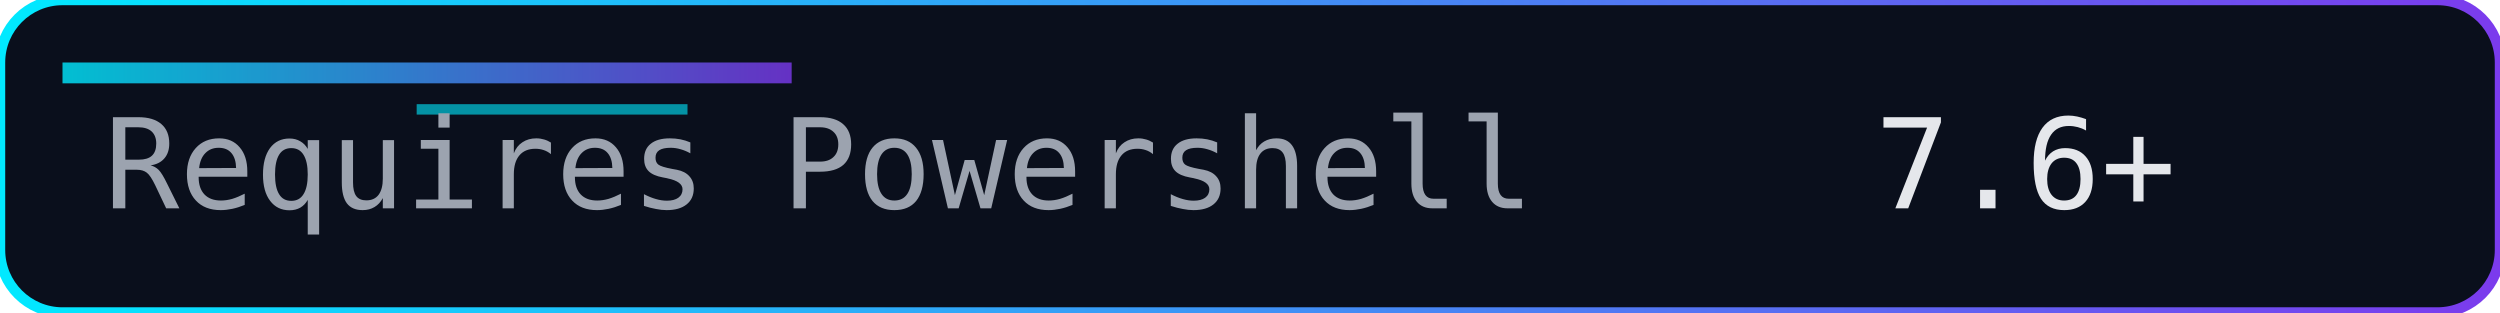
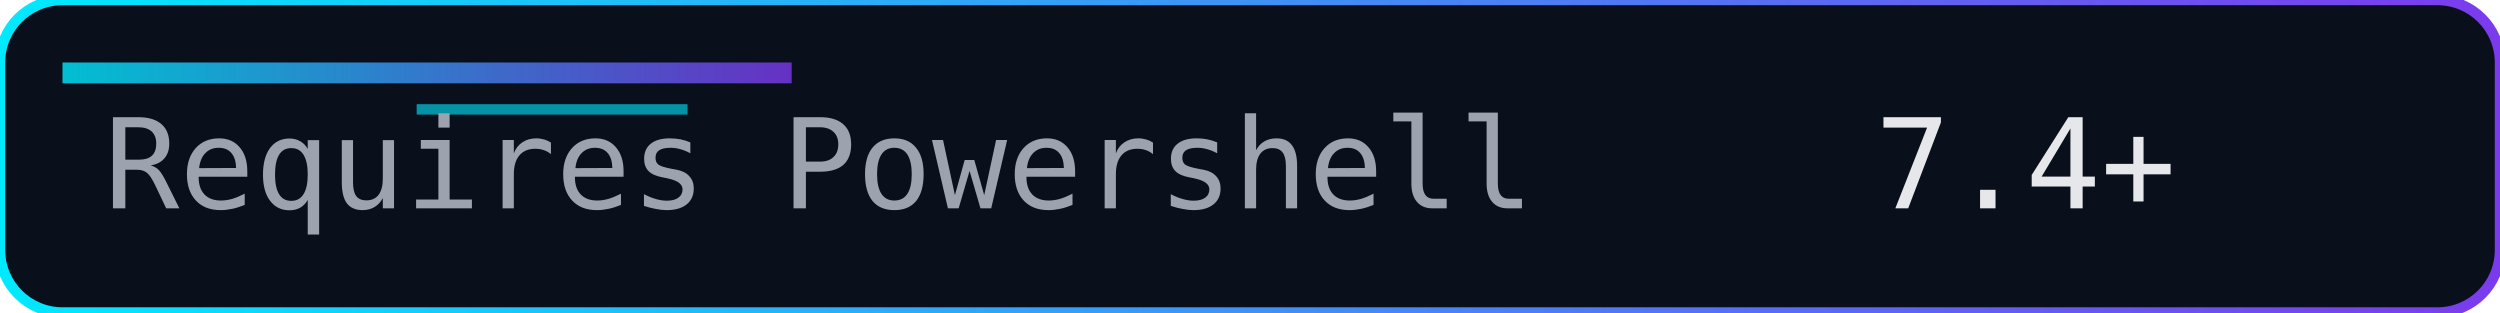
<svg xmlns="http://www.w3.org/2000/svg" width="240" height="30" role="img" aria-label="Requires PowerShell">
  <defs>
    <linearGradient id="accent" x1="0" y1="0" x2="1" y2="0">
      <stop offset="0%" stop-color="#00eaff" />
      <stop offset="100%" stop-color="#7c3aed" />
    </linearGradient>
  </defs>
  <rect width="240" height="30" rx="6" fill="#0a0f1c" />
  <rect width="240" height="30" rx="6" fill="none" stroke="url(#accent)" stroke-width="1" />
  <rect x="6" y="6" width="70" height="2" fill="url(#accent)" opacity="0.8" />
  <rect x="40" y="10" width="26" height="1" fill="#00eaff" opacity="0.6" />
  <g font-family="Consolas, Menlo, monospace" font-size="12">
    <text x="10" y="20" fill="#9ca3af">Requires Powershell</text>
-     <text x="180" y="20" fill="#e5e7eb">7.6+</text>
+     <text x="180" y="20" fill="#e5e7eb">7.4+</text>
  </g>
</svg>
